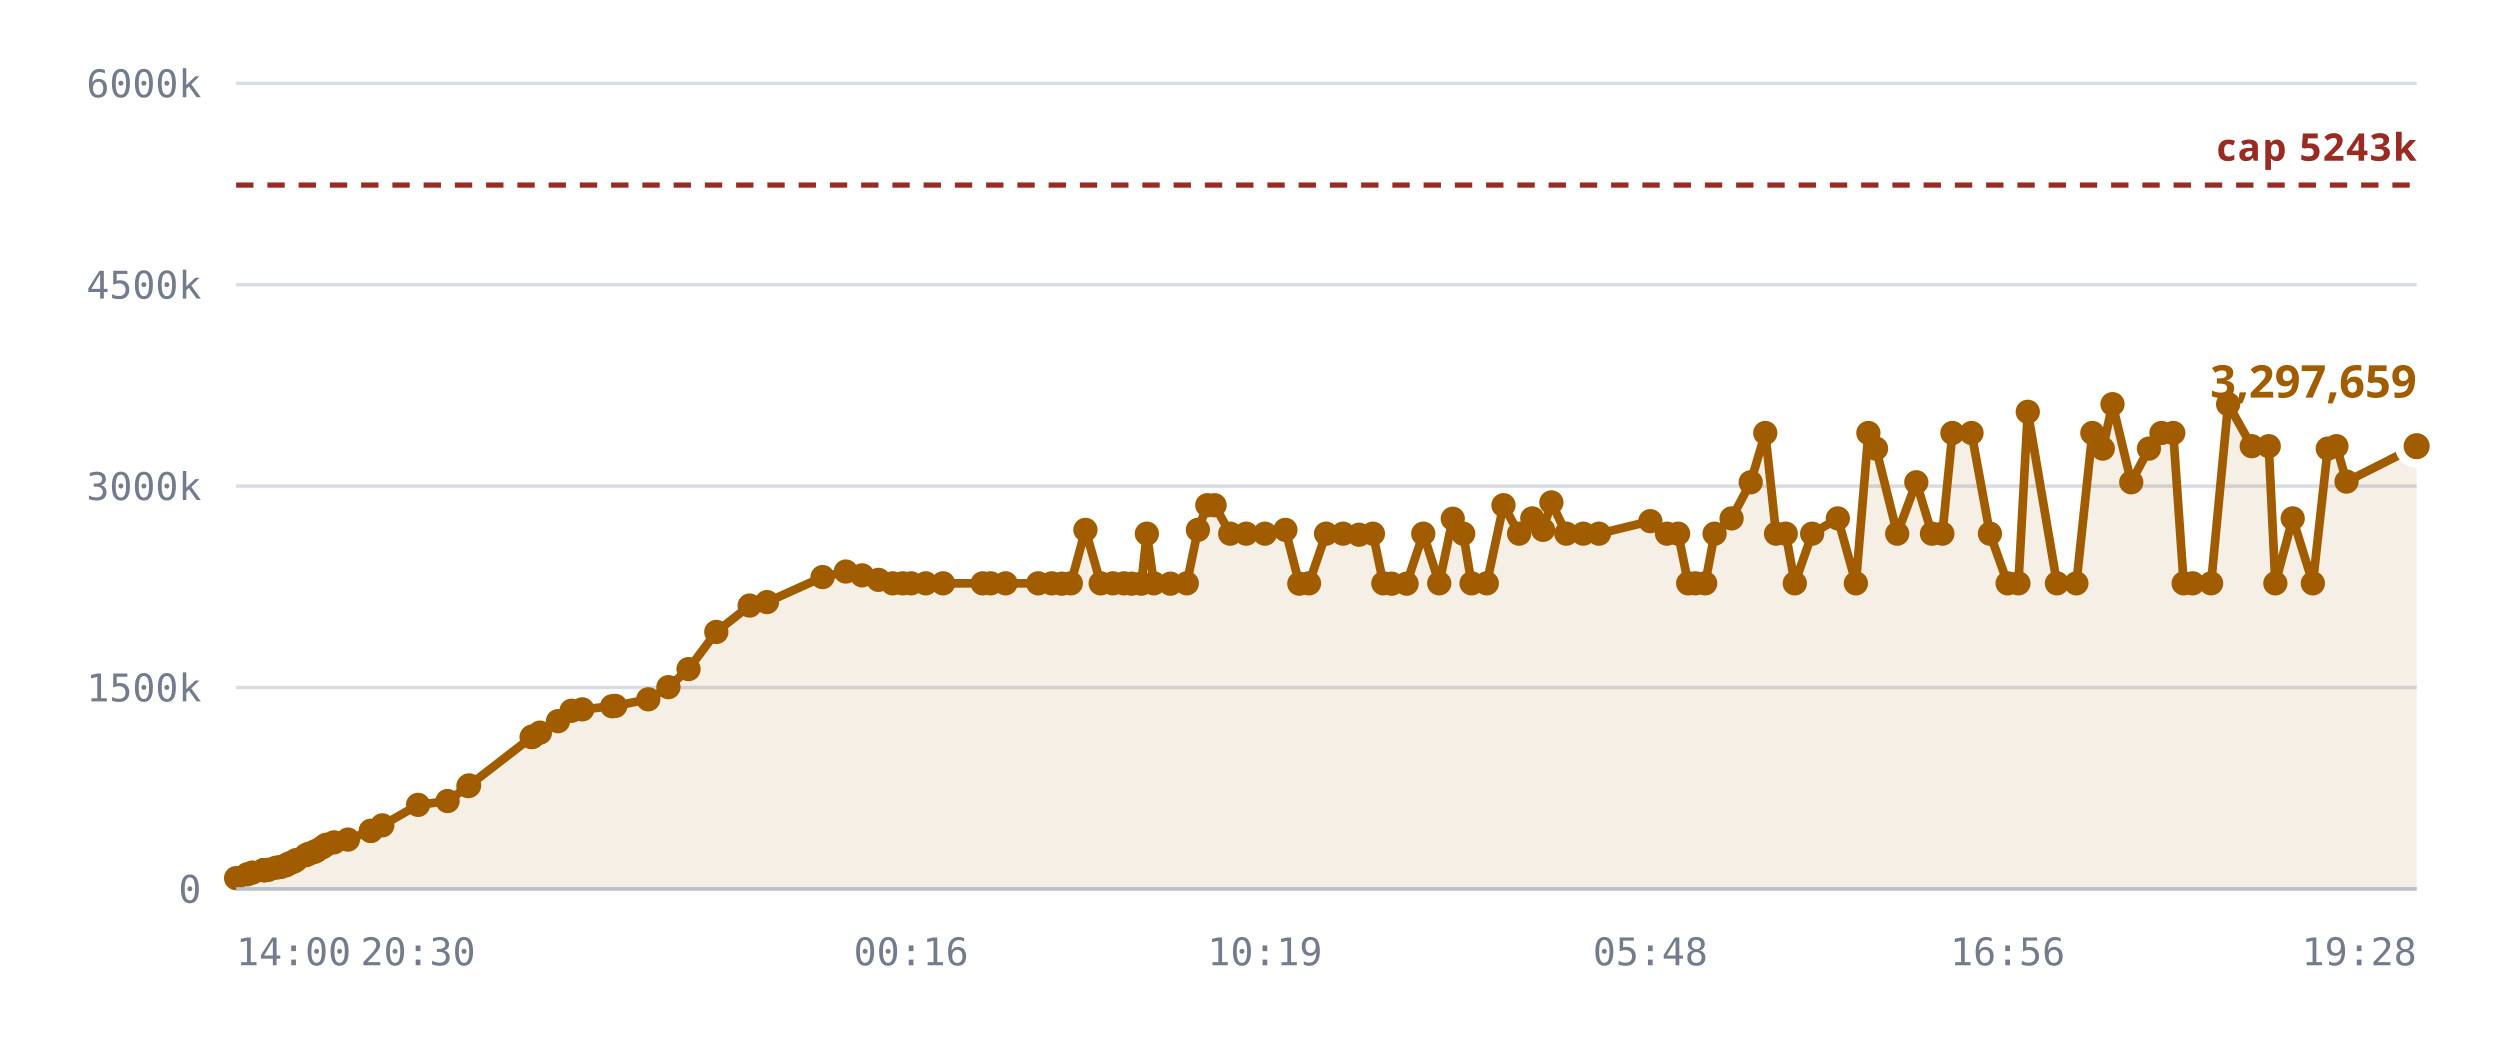
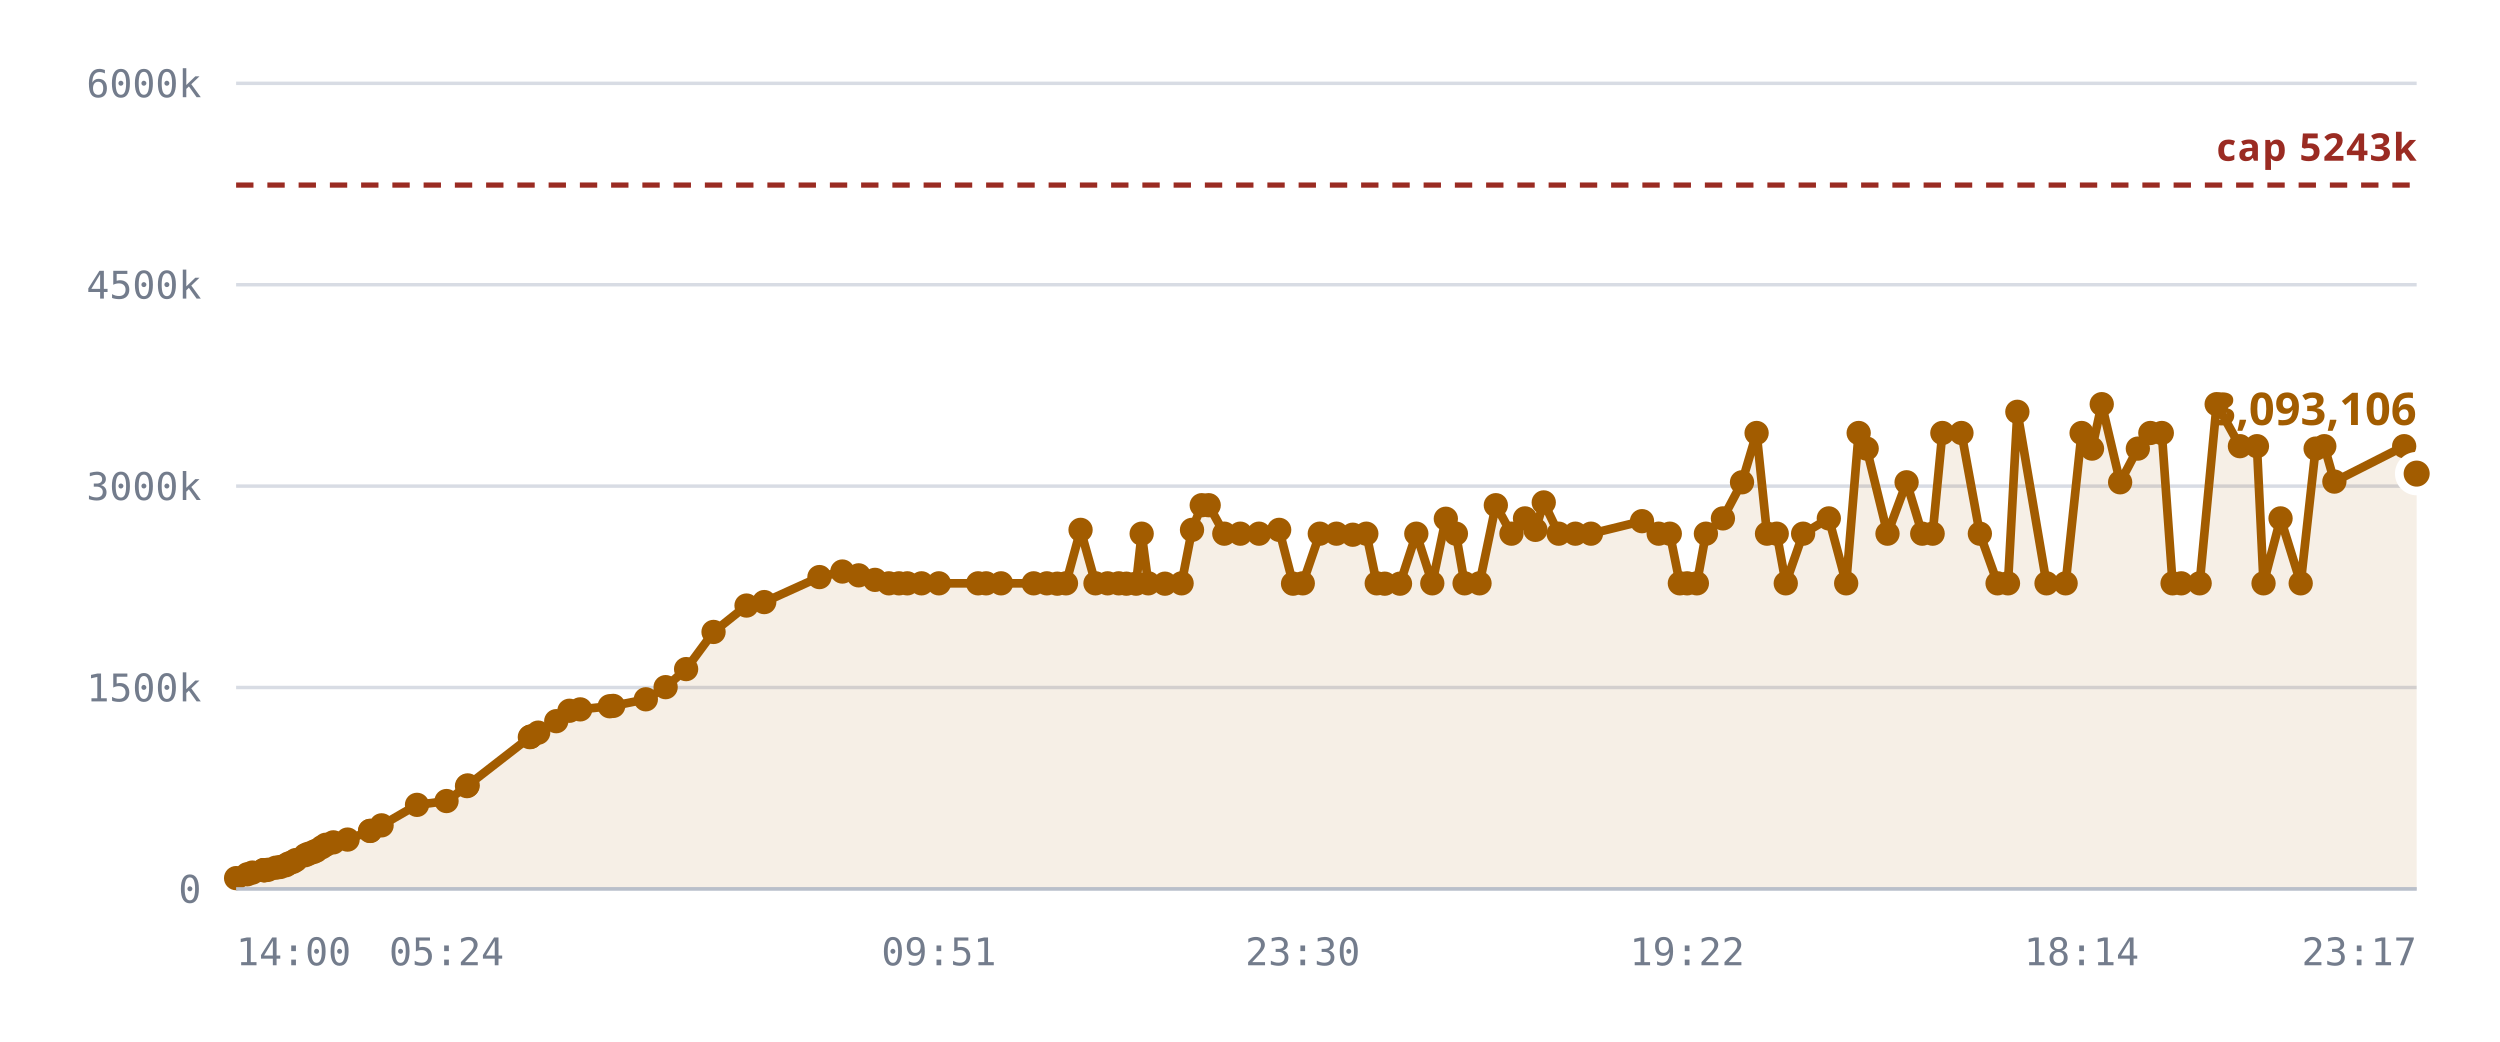
<svg xmlns="http://www.w3.org/2000/svg" viewBox="0 0 720 300" role="img" aria-label="Notes stored against the 5,242,880 cap">
  <style>
    .grid      { stroke: var(--chart-grid, #d8dce4); stroke-width: 1; }
    .cap       { stroke: var(--chart-cap, #9a2b22); stroke-width: 1.5; stroke-dasharray: 5 4; }
    .cap-label { fill: var(--chart-cap, #9a2b22); font: 600 11px Archivo, system-ui, sans-serif; letter-spacing: .04em; }
    .tick      { fill: var(--chart-muted, #737c8c); font: 500 11px "IBM Plex Mono", ui-monospace, monospace; }
    .tick-y    { text-anchor: end; }
    .tick-x    { text-anchor: middle; }
    .series    { fill: none; stroke: var(--chart-line, #a25c00); stroke-width: 2.5; stroke-linejoin: round; stroke-linecap: round; }
    .fill      { fill: var(--chart-fill, rgba(162,92,0,.10)); stroke: none; }
    .dot       { fill: var(--chart-line, #a25c00); }
    .dot-last  { stroke: var(--chart-bg, #fff); stroke-width: 2.5; }
    .end-label { fill: var(--chart-line, #a25c00); font: 700 13px Archivo, system-ui, sans-serif; }
    .axis      { stroke: var(--chart-axis, #b9bfca); stroke-width: 1; }
  </style>
  <line x1="68" y1="256.0" x2="696" y2="256.0" class="grid" />
  <text x="58" y="260.0" class="tick tick-y">0</text>
  <line x1="68" y1="198.0" x2="696" y2="198.0" class="grid" />
  <text x="58" y="202.0" class="tick tick-y">1500k</text>
  <line x1="68" y1="140.0" x2="696" y2="140.0" class="grid" />
  <text x="58" y="144.0" class="tick tick-y">3000k</text>
  <line x1="68" y1="82.0" x2="696" y2="82.0" class="grid" />
  <text x="58" y="86.0" class="tick tick-y">4500k</text>
  <line x1="68" y1="24.0" x2="696" y2="24.0" class="grid" />
  <text x="58" y="28.0" class="tick tick-y">6000k</text>
-   <path d="M68.0,252.9 L71.2,251.8 L72.7,251.3 L75.9,250.6 L76.1,250.6 L76.1,250.6 L76.4,250.6 L77.3,250.5 L79.5,249.9 L80.8,249.7 L82.4,249.2 L83.2,248.7 L84.5,248.2 L85.3,247.7 L88.1,246.3 L88.9,245.9 L90.4,245.4 L91.2,245.0 L92.9,244.0 L93.9,243.3 L96.2,242.6 L100.2,241.8 L106.8,239.3 L106.8,239.3 L110.1,237.7 L120.4,231.8 L128.9,230.7 L134.9,226.4 L135.1,226.2 L153.1,212.3 L153.3,212.2 L153.4,212.1 L155.5,211.0 L160.7,207.7 L164.6,204.7 L167.7,204.3 L176.3,203.4 L177.2,203.3 L186.7,201.4 L192.5,197.9 L198.3,192.7 L206.3,182.0 L215.9,174.4 L220.9,173.4 L236.9,166.2 L243.6,164.6 L248.3,165.7 L253.0,167.0 L257.1,168.0 L260.0,168.0 L262.4,168.0 L266.6,168.0 L271.6,168.0 L283.0,168.0 L285.3,168.0 L289.6,168.0 L299.0,168.0 L302.9,168.0 L305.8,168.1 L308.4,168.0 L312.6,152.6 L317.0,168.0 L320.5,168.0 L323.7,168.0 L325.9,168.1 L328.7,168.1 L330.3,153.7 L332.3,168.0 L337.1,168.1 L341.8,168.0 L345.0,152.6 L347.7,145.5 L349.8,145.5 L354.3,153.7 L358.9,153.7 L364.3,153.7 L370.2,152.6 L374.2,168.1 L377.0,168.0 L381.9,153.7 L386.8,153.7 L391.4,154.0 L395.4,153.7 L398.4,168.0 L400.8,168.1 L405.1,168.1 L409.9,153.7 L414.5,168.0 L418.4,149.4 L421.4,153.7 L423.8,168.0 L428.2,168.0 L433.0,145.5 L437.5,153.7 L441.3,149.3 L444.4,152.6 L446.8,144.7 L451.1,153.7 L456.0,153.7 L460.5,153.7 L475.3,150.1 L480.1,153.7 L483.3,153.7 L486.2,168.0 L488.3,168.0 L491.1,168.0 L493.8,153.7 L498.7,149.3 L504.2,138.9 L508.4,124.7 L511.5,153.7 L514.3,153.7 L516.9,168.0 L521.9,153.7 L529.3,149.3 L534.5,168.0 L538.1,124.7 L540.3,129.2 L546.4,153.7 L551.9,138.9 L556.4,153.7 L559.4,153.7 L562.3,124.7 L567.8,124.7 L573.1,153.7 L578.2,168.0 L581.3,168.0 L584.0,118.6 L592.4,168.0 L598.0,168.0 L602.6,124.7 L605.6,129.2 L608.4,116.4 L613.8,138.9 L618.9,129.2 L622.5,124.7 L625.9,124.7 L628.9,168.0 L631.5,168.0 L636.8,168.0 L641.7,116.4 L648.5,128.5 L653.4,128.5 L655.3,168.0 L660.3,149.3 L666.1,168.0 L670.4,129.2 L672.9,128.5 L675.8,138.7 L696.0,128.5 L696.0,256.0 L68.0,256.0 Z" class="fill" />
+   <path d="M68.0,252.9 L71.2,251.8 L72.7,251.3 L75.9,250.6 L76.0,250.6 L76.1,250.6 L76.4,250.6 L77.2,250.5 L79.4,249.9 L80.7,249.7 L82.3,249.2 L83.1,248.7 L84.4,248.2 L85.2,247.7 L87.9,246.3 L88.8,245.9 L90.2,245.4 L91.1,245.0 L92.7,244.0 L93.8,243.3 L96.0,242.6 L100.1,241.8 L106.6,239.3 L106.6,239.3 L109.9,237.7 L120.1,231.8 L128.6,230.7 L134.5,226.4 L134.7,226.2 L152.6,212.3 L152.8,212.2 L152.9,212.1 L155.0,211.0 L160.2,207.7 L164.0,204.7 L167.1,204.3 L175.6,203.4 L176.6,203.3 L186.0,201.4 L191.7,197.9 L197.6,192.7 L205.5,182.0 L215.0,174.4 L220.1,173.4 L236.0,166.2 L242.6,164.6 L247.3,165.7 L252.0,167.0 L256.0,168.0 L258.9,168.0 L261.3,168.0 L265.4,168.0 L270.4,168.0 L281.7,168.0 L284.0,168.0 L288.3,168.0 L297.7,168.0 L301.5,168.0 L304.5,168.1 L307.0,168.0 L311.2,152.6 L315.5,168.0 L319.0,168.0 L322.2,168.0 L324.4,168.1 L327.2,168.1 L328.8,153.7 L330.7,168.0 L335.5,168.1 L340.3,168.0 L343.3,152.6 L346.1,145.5 L348.1,145.5 L352.6,153.7 L357.2,153.7 L362.6,153.7 L368.4,152.6 L372.4,168.1 L375.2,168.0 L380.1,153.7 L384.9,153.7 L389.6,154.0 L393.5,153.7 L396.5,168.0 L398.8,168.1 L403.2,168.1 L407.9,153.7 L412.5,168.0 L416.4,149.4 L419.3,153.7 L421.8,168.0 L426.1,168.0 L430.8,145.5 L435.3,153.7 L439.2,149.3 L442.2,152.6 L444.6,144.7 L448.9,153.7 L453.7,153.7 L458.2,153.7 L472.9,150.1 L477.7,153.7 L480.9,153.7 L483.8,168.0 L485.9,168.0 L488.7,168.0 L491.3,153.7 L496.2,149.3 L501.7,138.9 L505.9,124.7 L508.9,153.7 L511.7,153.7 L514.3,168.0 L519.3,153.7 L526.7,149.3 L531.7,168.0 L535.3,124.7 L537.6,129.2 L543.6,153.7 L549.1,138.9 L553.6,153.7 L556.6,153.7 L559.4,124.7 L564.9,124.7 L570.2,153.7 L575.3,168.0 L578.3,168.0 L581.0,118.6 L589.4,168.0 L594.9,168.0 L599.5,124.7 L602.5,129.2 L605.3,116.4 L610.6,138.9 L615.7,129.2 L619.3,124.7 L622.6,124.7 L625.7,168.0 L628.2,168.0 L633.5,168.0 L638.4,116.4 L645.1,128.5 L650.0,128.5 L651.9,168.0 L656.8,149.3 L662.6,168.0 L666.9,129.2 L669.4,128.5 L672.3,138.7 L692.4,128.5 L696.0,136.4 L696.0,256.0 L68.0,256.0 Z" class="fill" />
  <line x1="68" y1="53.3" x2="696" y2="53.3" class="cap" />
  <text x="696" y="46.3" class="cap-label" text-anchor="end">cap 5243k</text>
-   <path d="M68.0,252.9 L71.2,251.8 L72.7,251.3 L75.9,250.6 L76.1,250.6 L76.1,250.6 L76.4,250.6 L77.3,250.5 L79.5,249.9 L80.8,249.7 L82.4,249.2 L83.2,248.7 L84.5,248.2 L85.3,247.7 L88.1,246.3 L88.9,245.9 L90.4,245.4 L91.2,245.0 L92.9,244.0 L93.9,243.3 L96.2,242.6 L100.2,241.8 L106.8,239.3 L106.8,239.3 L110.1,237.7 L120.4,231.8 L128.9,230.7 L134.9,226.4 L135.1,226.2 L153.1,212.3 L153.3,212.2 L153.4,212.1 L155.5,211.0 L160.7,207.7 L164.6,204.7 L167.7,204.3 L176.3,203.4 L177.2,203.3 L186.7,201.4 L192.5,197.9 L198.3,192.7 L206.3,182.0 L215.9,174.4 L220.9,173.4 L236.9,166.2 L243.6,164.6 L248.3,165.7 L253.0,167.0 L257.1,168.0 L260.0,168.0 L262.4,168.0 L266.6,168.0 L271.6,168.0 L283.0,168.0 L285.3,168.0 L289.6,168.0 L299.0,168.0 L302.9,168.0 L305.8,168.1 L308.4,168.0 L312.6,152.6 L317.0,168.0 L320.5,168.0 L323.7,168.0 L325.9,168.1 L328.7,168.1 L330.3,153.7 L332.3,168.0 L337.1,168.1 L341.8,168.0 L345.0,152.6 L347.7,145.5 L349.8,145.5 L354.3,153.7 L358.9,153.7 L364.3,153.7 L370.2,152.6 L374.2,168.1 L377.0,168.0 L381.9,153.7 L386.8,153.7 L391.4,154.0 L395.4,153.7 L398.4,168.0 L400.8,168.1 L405.1,168.1 L409.9,153.7 L414.5,168.0 L418.4,149.4 L421.4,153.7 L423.8,168.0 L428.2,168.0 L433.0,145.5 L437.5,153.7 L441.3,149.3 L444.4,152.6 L446.8,144.7 L451.1,153.7 L456.0,153.7 L460.5,153.7 L475.3,150.1 L480.1,153.7 L483.3,153.7 L486.2,168.0 L488.3,168.0 L491.1,168.0 L493.8,153.7 L498.7,149.3 L504.2,138.9 L508.4,124.7 L511.5,153.7 L514.3,153.7 L516.9,168.0 L521.9,153.7 L529.3,149.3 L534.5,168.0 L538.1,124.7 L540.3,129.2 L546.4,153.7 L551.9,138.9 L556.4,153.7 L559.4,153.7 L562.3,124.7 L567.8,124.7 L573.1,153.7 L578.2,168.0 L581.3,168.0 L584.0,118.6 L592.4,168.0 L598.0,168.0 L602.6,124.7 L605.6,129.2 L608.4,116.4 L613.8,138.9 L618.9,129.2 L622.5,124.7 L625.9,124.7 L628.9,168.0 L631.5,168.0 L636.8,168.0 L641.7,116.4 L648.5,128.5 L653.4,128.5 L655.3,168.0 L660.3,149.3 L666.1,168.0 L670.4,129.2 L672.9,128.5 L675.8,138.7 L696.0,128.5" class="series" />
+   <path d="M68.0,252.9 L71.2,251.8 L72.7,251.3 L75.9,250.6 L76.0,250.6 L76.1,250.6 L76.4,250.6 L77.2,250.5 L79.4,249.9 L80.7,249.7 L82.3,249.2 L83.1,248.7 L84.4,248.2 L85.2,247.7 L87.9,246.3 L88.8,245.9 L90.2,245.4 L91.1,245.0 L92.7,244.0 L93.8,243.3 L96.0,242.6 L100.1,241.8 L106.6,239.3 L106.6,239.3 L109.9,237.7 L120.1,231.8 L128.6,230.7 L134.5,226.4 L134.7,226.2 L152.6,212.3 L152.8,212.2 L152.9,212.1 L155.0,211.0 L160.2,207.7 L164.0,204.7 L167.1,204.3 L175.6,203.4 L176.6,203.3 L186.0,201.4 L191.7,197.9 L197.6,192.7 L205.5,182.0 L215.0,174.4 L220.1,173.4 L236.0,166.2 L242.6,164.6 L247.3,165.7 L252.0,167.0 L256.0,168.0 L258.9,168.0 L261.3,168.0 L265.4,168.0 L270.4,168.0 L281.7,168.0 L284.0,168.0 L288.3,168.0 L297.7,168.0 L301.5,168.0 L304.5,168.1 L307.0,168.0 L311.2,152.6 L315.5,168.0 L319.0,168.0 L322.2,168.0 L324.4,168.1 L327.2,168.1 L328.8,153.7 L330.7,168.0 L335.5,168.1 L340.3,168.0 L343.3,152.6 L346.1,145.5 L348.1,145.5 L352.6,153.7 L357.2,153.7 L362.6,153.7 L368.4,152.6 L372.4,168.1 L375.2,168.0 L380.1,153.7 L384.9,153.7 L389.6,154.0 L393.5,153.7 L396.5,168.0 L398.8,168.1 L403.2,168.1 L407.9,153.7 L412.5,168.0 L416.4,149.4 L419.3,153.7 L421.8,168.0 L426.1,168.0 L430.8,145.5 L435.3,153.7 L439.2,149.3 L442.2,152.6 L444.6,144.7 L448.9,153.7 L453.7,153.7 L458.2,153.7 L472.9,150.1 L477.7,153.7 L480.9,153.7 L483.8,168.0 L485.9,168.0 L488.7,168.0 L491.3,153.7 L496.2,149.3 L501.7,138.9 L505.9,124.7 L508.9,153.7 L511.7,153.7 L514.3,168.0 L519.3,153.7 L526.7,149.3 L531.7,168.0 L535.3,124.7 L537.6,129.2 L543.6,153.7 L549.1,138.9 L553.6,153.7 L556.6,153.7 L559.4,124.7 L564.9,124.7 L570.2,153.7 L575.3,168.0 L578.3,168.0 L581.0,118.6 L589.4,168.0 L594.9,168.0 L599.5,124.7 L602.5,129.2 L605.3,116.4 L610.6,138.9 L615.7,129.2 L619.3,124.7 L622.6,124.7 L625.7,168.0 L628.2,168.0 L633.5,168.0 L638.4,116.4 L645.1,128.5 L650.0,128.5 L651.9,168.0 L656.8,149.3 L662.6,168.0 L666.9,129.2 L669.4,128.5 L672.3,138.7 L692.4,128.5 L696.0,136.4" class="series" />
  <circle cx="68.0" cy="252.9" r="3.5" class="dot" />
  <circle cx="71.2" cy="251.8" r="3.5" class="dot" />
  <circle cx="72.7" cy="251.3" r="3.5" class="dot" />
  <circle cx="75.9" cy="250.6" r="3.5" class="dot" />
-   <circle cx="76.1" cy="250.6" r="3.5" class="dot" />
+   <circle cx="76.0" cy="250.6" r="3.5" class="dot" />
  <circle cx="76.1" cy="250.6" r="3.5" class="dot" />
  <circle cx="76.4" cy="250.6" r="3.5" class="dot" />
-   <circle cx="77.3" cy="250.5" r="3.5" class="dot" />
-   <circle cx="79.5" cy="249.9" r="3.5" class="dot" />
-   <circle cx="80.8" cy="249.7" r="3.5" class="dot" />
-   <circle cx="82.4" cy="249.2" r="3.5" class="dot" />
-   <circle cx="83.2" cy="248.7" r="3.5" class="dot" />
-   <circle cx="84.5" cy="248.2" r="3.5" class="dot" />
-   <circle cx="85.3" cy="247.7" r="3.5" class="dot" />
-   <circle cx="88.1" cy="246.3" r="3.5" class="dot" />
-   <circle cx="88.9" cy="245.9" r="3.5" class="dot" />
-   <circle cx="90.4" cy="245.4" r="3.5" class="dot" />
-   <circle cx="91.2" cy="245.0" r="3.5" class="dot" />
-   <circle cx="92.9" cy="244.0" r="3.5" class="dot" />
-   <circle cx="93.9" cy="243.3" r="3.5" class="dot" />
-   <circle cx="96.2" cy="242.6" r="3.5" class="dot" />
-   <circle cx="100.2" cy="241.8" r="3.5" class="dot" />
-   <circle cx="106.8" cy="239.3" r="3.5" class="dot" />
-   <circle cx="106.8" cy="239.3" r="3.5" class="dot" />
-   <circle cx="110.1" cy="237.7" r="3.5" class="dot" />
-   <circle cx="120.4" cy="231.8" r="3.5" class="dot" />
-   <circle cx="128.9" cy="230.7" r="3.5" class="dot" />
-   <circle cx="134.9" cy="226.4" r="3.5" class="dot" />
-   <circle cx="135.1" cy="226.2" r="3.5" class="dot" />
-   <circle cx="153.1" cy="212.3" r="3.5" class="dot" />
-   <circle cx="153.3" cy="212.2" r="3.5" class="dot" />
-   <circle cx="153.4" cy="212.1" r="3.5" class="dot" />
-   <circle cx="155.5" cy="211.0" r="3.5" class="dot" />
-   <circle cx="160.7" cy="207.7" r="3.5" class="dot" />
-   <circle cx="164.6" cy="204.7" r="3.5" class="dot" />
-   <circle cx="167.7" cy="204.3" r="3.5" class="dot" />
-   <circle cx="176.3" cy="203.4" r="3.5" class="dot" />
-   <circle cx="177.2" cy="203.3" r="3.5" class="dot" />
-   <circle cx="186.7" cy="201.4" r="3.5" class="dot" />
-   <circle cx="192.5" cy="197.9" r="3.5" class="dot" />
-   <circle cx="198.3" cy="192.7" r="3.5" class="dot" />
-   <circle cx="206.3" cy="182.0" r="3.5" class="dot" />
-   <circle cx="215.9" cy="174.4" r="3.5" class="dot" />
-   <circle cx="220.9" cy="173.4" r="3.5" class="dot" />
-   <circle cx="236.9" cy="166.2" r="3.5" class="dot" />
-   <circle cx="243.6" cy="164.6" r="3.5" class="dot" />
-   <circle cx="248.3" cy="165.7" r="3.5" class="dot" />
-   <circle cx="253.0" cy="167.0" r="3.5" class="dot" />
-   <circle cx="257.1" cy="168.0" r="3.5" class="dot" />
-   <circle cx="260.0" cy="168.0" r="3.5" class="dot" />
-   <circle cx="262.4" cy="168.0" r="3.5" class="dot" />
-   <circle cx="266.6" cy="168.0" r="3.5" class="dot" />
-   <circle cx="271.6" cy="168.0" r="3.5" class="dot" />
-   <circle cx="283.0" cy="168.0" r="3.5" class="dot" />
-   <circle cx="285.3" cy="168.0" r="3.5" class="dot" />
-   <circle cx="289.6" cy="168.0" r="3.5" class="dot" />
-   <circle cx="299.0" cy="168.0" r="3.5" class="dot" />
-   <circle cx="302.9" cy="168.0" r="3.5" class="dot" />
-   <circle cx="305.8" cy="168.1" r="3.5" class="dot" />
-   <circle cx="308.4" cy="168.0" r="3.5" class="dot" />
-   <circle cx="312.6" cy="152.6" r="3.5" class="dot" />
-   <circle cx="317.0" cy="168.0" r="3.5" class="dot" />
-   <circle cx="320.5" cy="168.0" r="3.5" class="dot" />
-   <circle cx="323.7" cy="168.0" r="3.5" class="dot" />
-   <circle cx="325.9" cy="168.1" r="3.5" class="dot" />
-   <circle cx="328.7" cy="168.1" r="3.5" class="dot" />
-   <circle cx="330.3" cy="153.7" r="3.5" class="dot" />
-   <circle cx="332.3" cy="168.0" r="3.5" class="dot" />
-   <circle cx="337.1" cy="168.1" r="3.5" class="dot" />
-   <circle cx="341.8" cy="168.0" r="3.5" class="dot" />
-   <circle cx="345.0" cy="152.6" r="3.5" class="dot" />
-   <circle cx="347.7" cy="145.5" r="3.5" class="dot" />
-   <circle cx="349.8" cy="145.5" r="3.5" class="dot" />
-   <circle cx="354.3" cy="153.7" r="3.5" class="dot" />
-   <circle cx="358.9" cy="153.7" r="3.5" class="dot" />
-   <circle cx="364.3" cy="153.7" r="3.5" class="dot" />
-   <circle cx="370.2" cy="152.6" r="3.5" class="dot" />
-   <circle cx="374.2" cy="168.1" r="3.5" class="dot" />
-   <circle cx="377.0" cy="168.0" r="3.5" class="dot" />
-   <circle cx="381.9" cy="153.7" r="3.5" class="dot" />
-   <circle cx="386.8" cy="153.7" r="3.5" class="dot" />
-   <circle cx="391.4" cy="154.0" r="3.5" class="dot" />
-   <circle cx="395.4" cy="153.7" r="3.5" class="dot" />
-   <circle cx="398.4" cy="168.0" r="3.5" class="dot" />
-   <circle cx="400.8" cy="168.1" r="3.5" class="dot" />
-   <circle cx="405.1" cy="168.1" r="3.5" class="dot" />
-   <circle cx="409.9" cy="153.7" r="3.5" class="dot" />
-   <circle cx="414.5" cy="168.0" r="3.5" class="dot" />
-   <circle cx="418.4" cy="149.4" r="3.5" class="dot" />
-   <circle cx="421.4" cy="153.7" r="3.5" class="dot" />
-   <circle cx="423.8" cy="168.0" r="3.5" class="dot" />
-   <circle cx="428.2" cy="168.0" r="3.5" class="dot" />
-   <circle cx="433.0" cy="145.5" r="3.5" class="dot" />
-   <circle cx="437.5" cy="153.7" r="3.5" class="dot" />
-   <circle cx="441.3" cy="149.3" r="3.5" class="dot" />
-   <circle cx="444.4" cy="152.6" r="3.5" class="dot" />
-   <circle cx="446.8" cy="144.7" r="3.5" class="dot" />
-   <circle cx="451.1" cy="153.7" r="3.5" class="dot" />
-   <circle cx="456.0" cy="153.7" r="3.5" class="dot" />
-   <circle cx="460.5" cy="153.7" r="3.5" class="dot" />
-   <circle cx="475.3" cy="150.1" r="3.5" class="dot" />
-   <circle cx="480.1" cy="153.7" r="3.5" class="dot" />
-   <circle cx="483.3" cy="153.7" r="3.5" class="dot" />
-   <circle cx="486.2" cy="168.0" r="3.5" class="dot" />
-   <circle cx="488.3" cy="168.0" r="3.5" class="dot" />
-   <circle cx="491.1" cy="168.0" r="3.5" class="dot" />
-   <circle cx="493.8" cy="153.7" r="3.5" class="dot" />
-   <circle cx="498.7" cy="149.3" r="3.5" class="dot" />
-   <circle cx="504.2" cy="138.9" r="3.5" class="dot" />
-   <circle cx="508.4" cy="124.7" r="3.5" class="dot" />
-   <circle cx="511.5" cy="153.7" r="3.5" class="dot" />
-   <circle cx="514.3" cy="153.7" r="3.5" class="dot" />
-   <circle cx="516.9" cy="168.0" r="3.5" class="dot" />
-   <circle cx="521.9" cy="153.7" r="3.5" class="dot" />
-   <circle cx="529.3" cy="149.3" r="3.5" class="dot" />
-   <circle cx="534.5" cy="168.0" r="3.5" class="dot" />
-   <circle cx="538.1" cy="124.7" r="3.5" class="dot" />
-   <circle cx="540.3" cy="129.2" r="3.5" class="dot" />
-   <circle cx="546.4" cy="153.7" r="3.5" class="dot" />
-   <circle cx="551.9" cy="138.9" r="3.5" class="dot" />
-   <circle cx="556.4" cy="153.7" r="3.5" class="dot" />
-   <circle cx="559.4" cy="153.7" r="3.5" class="dot" />
-   <circle cx="562.3" cy="124.7" r="3.5" class="dot" />
-   <circle cx="567.8" cy="124.7" r="3.5" class="dot" />
-   <circle cx="573.1" cy="153.7" r="3.5" class="dot" />
-   <circle cx="578.2" cy="168.0" r="3.5" class="dot" />
-   <circle cx="581.3" cy="168.0" r="3.5" class="dot" />
-   <circle cx="584.0" cy="118.6" r="3.5" class="dot" />
-   <circle cx="592.4" cy="168.0" r="3.5" class="dot" />
-   <circle cx="598.0" cy="168.0" r="3.5" class="dot" />
-   <circle cx="602.6" cy="124.7" r="3.5" class="dot" />
-   <circle cx="605.6" cy="129.2" r="3.5" class="dot" />
-   <circle cx="608.4" cy="116.4" r="3.5" class="dot" />
-   <circle cx="613.8" cy="138.9" r="3.5" class="dot" />
-   <circle cx="618.9" cy="129.2" r="3.5" class="dot" />
-   <circle cx="622.5" cy="124.7" r="3.5" class="dot" />
-   <circle cx="625.9" cy="124.7" r="3.5" class="dot" />
-   <circle cx="628.9" cy="168.0" r="3.5" class="dot" />
-   <circle cx="631.5" cy="168.0" r="3.5" class="dot" />
-   <circle cx="636.8" cy="168.0" r="3.5" class="dot" />
-   <circle cx="641.7" cy="116.4" r="3.5" class="dot" />
-   <circle cx="648.5" cy="128.5" r="3.5" class="dot" />
-   <circle cx="653.4" cy="128.5" r="3.5" class="dot" />
-   <circle cx="655.3" cy="168.0" r="3.5" class="dot" />
-   <circle cx="660.3" cy="149.3" r="3.5" class="dot" />
-   <circle cx="666.1" cy="168.0" r="3.5" class="dot" />
-   <circle cx="670.4" cy="129.2" r="3.5" class="dot" />
-   <circle cx="672.9" cy="128.5" r="3.5" class="dot" />
-   <circle cx="675.8" cy="138.7" r="3.5" class="dot" />
-   <circle cx="696.0" cy="128.5" r="5" class="dot dot-last" />
-   <text x="696.0" y="114.5" class="end-label" text-anchor="end">3,297,659</text>
+   <circle cx="77.2" cy="250.5" r="3.5" class="dot" />
+   <circle cx="79.4" cy="249.9" r="3.5" class="dot" />
+   <circle cx="80.7" cy="249.7" r="3.5" class="dot" />
+   <circle cx="82.3" cy="249.2" r="3.5" class="dot" />
+   <circle cx="83.1" cy="248.7" r="3.5" class="dot" />
+   <circle cx="84.4" cy="248.2" r="3.5" class="dot" />
+   <circle cx="85.2" cy="247.7" r="3.5" class="dot" />
+   <circle cx="87.9" cy="246.3" r="3.5" class="dot" />
+   <circle cx="88.8" cy="245.9" r="3.5" class="dot" />
+   <circle cx="90.2" cy="245.4" r="3.5" class="dot" />
+   <circle cx="91.1" cy="245.0" r="3.5" class="dot" />
+   <circle cx="92.7" cy="244.0" r="3.5" class="dot" />
+   <circle cx="93.8" cy="243.3" r="3.5" class="dot" />
+   <circle cx="96.0" cy="242.6" r="3.5" class="dot" />
+   <circle cx="100.1" cy="241.8" r="3.5" class="dot" />
+   <circle cx="106.6" cy="239.3" r="3.5" class="dot" />
+   <circle cx="106.6" cy="239.3" r="3.5" class="dot" />
+   <circle cx="109.9" cy="237.7" r="3.5" class="dot" />
+   <circle cx="120.1" cy="231.8" r="3.5" class="dot" />
+   <circle cx="128.6" cy="230.7" r="3.5" class="dot" />
+   <circle cx="134.5" cy="226.4" r="3.5" class="dot" />
+   <circle cx="134.7" cy="226.2" r="3.5" class="dot" />
+   <circle cx="152.6" cy="212.3" r="3.5" class="dot" />
+   <circle cx="152.8" cy="212.2" r="3.5" class="dot" />
+   <circle cx="152.9" cy="212.1" r="3.5" class="dot" />
+   <circle cx="155.0" cy="211.0" r="3.5" class="dot" />
+   <circle cx="160.2" cy="207.7" r="3.5" class="dot" />
+   <circle cx="164.0" cy="204.7" r="3.5" class="dot" />
+   <circle cx="167.1" cy="204.3" r="3.5" class="dot" />
+   <circle cx="175.6" cy="203.4" r="3.5" class="dot" />
+   <circle cx="176.6" cy="203.3" r="3.5" class="dot" />
+   <circle cx="186.0" cy="201.4" r="3.5" class="dot" />
+   <circle cx="191.7" cy="197.9" r="3.5" class="dot" />
+   <circle cx="197.6" cy="192.7" r="3.5" class="dot" />
+   <circle cx="205.5" cy="182.0" r="3.5" class="dot" />
+   <circle cx="215.0" cy="174.4" r="3.5" class="dot" />
+   <circle cx="220.1" cy="173.4" r="3.5" class="dot" />
+   <circle cx="236.0" cy="166.2" r="3.5" class="dot" />
+   <circle cx="242.6" cy="164.6" r="3.5" class="dot" />
+   <circle cx="247.3" cy="165.7" r="3.5" class="dot" />
+   <circle cx="252.0" cy="167.0" r="3.5" class="dot" />
+   <circle cx="256.0" cy="168.0" r="3.5" class="dot" />
+   <circle cx="258.9" cy="168.0" r="3.5" class="dot" />
+   <circle cx="261.3" cy="168.0" r="3.5" class="dot" />
+   <circle cx="265.4" cy="168.0" r="3.5" class="dot" />
+   <circle cx="270.4" cy="168.0" r="3.5" class="dot" />
+   <circle cx="281.7" cy="168.0" r="3.5" class="dot" />
+   <circle cx="284.0" cy="168.0" r="3.5" class="dot" />
+   <circle cx="288.3" cy="168.0" r="3.5" class="dot" />
+   <circle cx="297.7" cy="168.0" r="3.5" class="dot" />
+   <circle cx="301.5" cy="168.0" r="3.5" class="dot" />
+   <circle cx="304.5" cy="168.1" r="3.5" class="dot" />
+   <circle cx="307.0" cy="168.0" r="3.5" class="dot" />
+   <circle cx="311.2" cy="152.6" r="3.5" class="dot" />
+   <circle cx="315.5" cy="168.0" r="3.5" class="dot" />
+   <circle cx="319.0" cy="168.0" r="3.5" class="dot" />
+   <circle cx="322.2" cy="168.0" r="3.5" class="dot" />
+   <circle cx="324.4" cy="168.1" r="3.5" class="dot" />
+   <circle cx="327.2" cy="168.1" r="3.5" class="dot" />
+   <circle cx="328.8" cy="153.7" r="3.5" class="dot" />
+   <circle cx="330.7" cy="168.0" r="3.5" class="dot" />
+   <circle cx="335.5" cy="168.1" r="3.5" class="dot" />
+   <circle cx="340.3" cy="168.0" r="3.5" class="dot" />
+   <circle cx="343.3" cy="152.6" r="3.5" class="dot" />
+   <circle cx="346.1" cy="145.5" r="3.5" class="dot" />
+   <circle cx="348.1" cy="145.5" r="3.5" class="dot" />
+   <circle cx="352.6" cy="153.7" r="3.5" class="dot" />
+   <circle cx="357.2" cy="153.7" r="3.5" class="dot" />
+   <circle cx="362.6" cy="153.7" r="3.5" class="dot" />
+   <circle cx="368.4" cy="152.6" r="3.5" class="dot" />
+   <circle cx="372.4" cy="168.1" r="3.5" class="dot" />
+   <circle cx="375.2" cy="168.0" r="3.5" class="dot" />
+   <circle cx="380.1" cy="153.7" r="3.5" class="dot" />
+   <circle cx="384.9" cy="153.7" r="3.5" class="dot" />
+   <circle cx="389.6" cy="154.0" r="3.5" class="dot" />
+   <circle cx="393.5" cy="153.7" r="3.5" class="dot" />
+   <circle cx="396.5" cy="168.0" r="3.5" class="dot" />
+   <circle cx="398.8" cy="168.1" r="3.5" class="dot" />
+   <circle cx="403.2" cy="168.1" r="3.5" class="dot" />
+   <circle cx="407.9" cy="153.7" r="3.5" class="dot" />
+   <circle cx="412.5" cy="168.0" r="3.5" class="dot" />
+   <circle cx="416.4" cy="149.4" r="3.5" class="dot" />
+   <circle cx="419.3" cy="153.7" r="3.5" class="dot" />
+   <circle cx="421.8" cy="168.0" r="3.5" class="dot" />
+   <circle cx="426.1" cy="168.0" r="3.5" class="dot" />
+   <circle cx="430.8" cy="145.5" r="3.5" class="dot" />
+   <circle cx="435.3" cy="153.7" r="3.5" class="dot" />
+   <circle cx="439.2" cy="149.3" r="3.5" class="dot" />
+   <circle cx="442.2" cy="152.6" r="3.5" class="dot" />
+   <circle cx="444.6" cy="144.7" r="3.5" class="dot" />
+   <circle cx="448.9" cy="153.7" r="3.5" class="dot" />
+   <circle cx="453.7" cy="153.7" r="3.5" class="dot" />
+   <circle cx="458.2" cy="153.7" r="3.5" class="dot" />
+   <circle cx="472.9" cy="150.1" r="3.5" class="dot" />
+   <circle cx="477.7" cy="153.7" r="3.5" class="dot" />
+   <circle cx="480.9" cy="153.7" r="3.5" class="dot" />
+   <circle cx="483.8" cy="168.0" r="3.5" class="dot" />
+   <circle cx="485.9" cy="168.0" r="3.5" class="dot" />
+   <circle cx="488.7" cy="168.0" r="3.5" class="dot" />
+   <circle cx="491.3" cy="153.7" r="3.5" class="dot" />
+   <circle cx="496.2" cy="149.3" r="3.5" class="dot" />
+   <circle cx="501.7" cy="138.9" r="3.5" class="dot" />
+   <circle cx="505.9" cy="124.7" r="3.5" class="dot" />
+   <circle cx="508.9" cy="153.7" r="3.5" class="dot" />
+   <circle cx="511.7" cy="153.7" r="3.5" class="dot" />
+   <circle cx="514.3" cy="168.0" r="3.5" class="dot" />
+   <circle cx="519.3" cy="153.7" r="3.5" class="dot" />
+   <circle cx="526.7" cy="149.3" r="3.5" class="dot" />
+   <circle cx="531.7" cy="168.0" r="3.5" class="dot" />
+   <circle cx="535.3" cy="124.7" r="3.5" class="dot" />
+   <circle cx="537.6" cy="129.2" r="3.5" class="dot" />
+   <circle cx="543.6" cy="153.7" r="3.5" class="dot" />
+   <circle cx="549.1" cy="138.9" r="3.5" class="dot" />
+   <circle cx="553.6" cy="153.7" r="3.5" class="dot" />
+   <circle cx="556.6" cy="153.7" r="3.5" class="dot" />
+   <circle cx="559.4" cy="124.7" r="3.5" class="dot" />
+   <circle cx="564.9" cy="124.7" r="3.5" class="dot" />
+   <circle cx="570.2" cy="153.7" r="3.5" class="dot" />
+   <circle cx="575.3" cy="168.0" r="3.5" class="dot" />
+   <circle cx="578.3" cy="168.0" r="3.5" class="dot" />
+   <circle cx="581.0" cy="118.6" r="3.5" class="dot" />
+   <circle cx="589.4" cy="168.0" r="3.5" class="dot" />
+   <circle cx="594.9" cy="168.0" r="3.5" class="dot" />
+   <circle cx="599.5" cy="124.7" r="3.5" class="dot" />
+   <circle cx="602.5" cy="129.2" r="3.5" class="dot" />
+   <circle cx="605.3" cy="116.4" r="3.5" class="dot" />
+   <circle cx="610.6" cy="138.9" r="3.5" class="dot" />
+   <circle cx="615.7" cy="129.2" r="3.5" class="dot" />
+   <circle cx="619.3" cy="124.7" r="3.5" class="dot" />
+   <circle cx="622.6" cy="124.7" r="3.5" class="dot" />
+   <circle cx="625.7" cy="168.0" r="3.5" class="dot" />
+   <circle cx="628.2" cy="168.0" r="3.5" class="dot" />
+   <circle cx="633.5" cy="168.0" r="3.5" class="dot" />
+   <circle cx="638.4" cy="116.4" r="3.5" class="dot" />
+   <circle cx="645.1" cy="128.5" r="3.5" class="dot" />
+   <circle cx="650.0" cy="128.5" r="3.5" class="dot" />
+   <circle cx="651.9" cy="168.0" r="3.5" class="dot" />
+   <circle cx="656.8" cy="149.3" r="3.5" class="dot" />
+   <circle cx="662.6" cy="168.0" r="3.5" class="dot" />
+   <circle cx="666.9" cy="129.2" r="3.5" class="dot" />
+   <circle cx="669.4" cy="128.5" r="3.5" class="dot" />
+   <circle cx="672.3" cy="138.7" r="3.5" class="dot" />
+   <circle cx="692.4" cy="128.5" r="3.5" class="dot" />
+   <circle cx="696.0" cy="136.4" r="5" class="dot dot-last" />
+   <text x="696.0" y="122.4" class="end-label" text-anchor="end">3,093,106</text>
  <line x1="68" y1="256" x2="696" y2="256" class="axis" />
  <text x="68.0" y="278" class="tick" text-anchor="start">14:00</text>
-   <text x="120.4" y="278" class="tick" text-anchor="middle">20:30</text>
-   <text x="262.4" y="278" class="tick" text-anchor="middle">00:16</text>
-   <text x="364.3" y="278" class="tick" text-anchor="middle">10:19</text>
-   <text x="475.3" y="278" class="tick" text-anchor="middle">05:48</text>
-   <text x="578.2" y="278" class="tick" text-anchor="middle">16:56</text>
-   <text x="696.0" y="278" class="tick" text-anchor="end">19:28</text>
+   <text x="128.6" y="278" class="tick" text-anchor="middle">05:24</text>
+   <text x="270.4" y="278" class="tick" text-anchor="middle">09:51</text>
+   <text x="375.2" y="278" class="tick" text-anchor="middle">23:30</text>
+   <text x="485.9" y="278" class="tick" text-anchor="middle">19:22</text>
+   <text x="599.5" y="278" class="tick" text-anchor="middle">18:14</text>
+   <text x="696.0" y="278" class="tick" text-anchor="end">23:17</text>
</svg>
